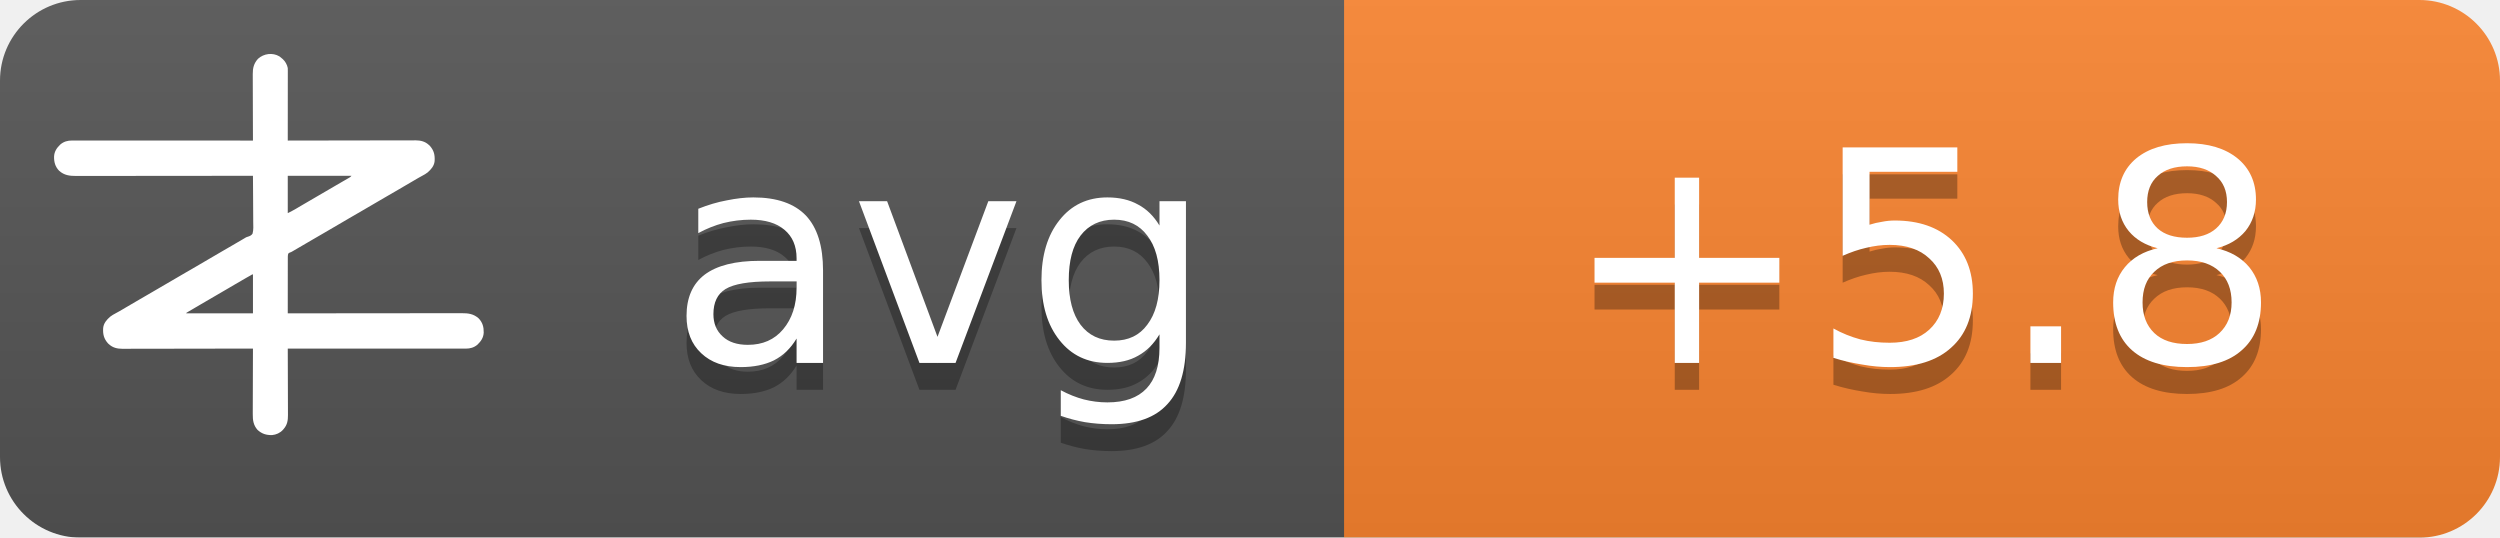
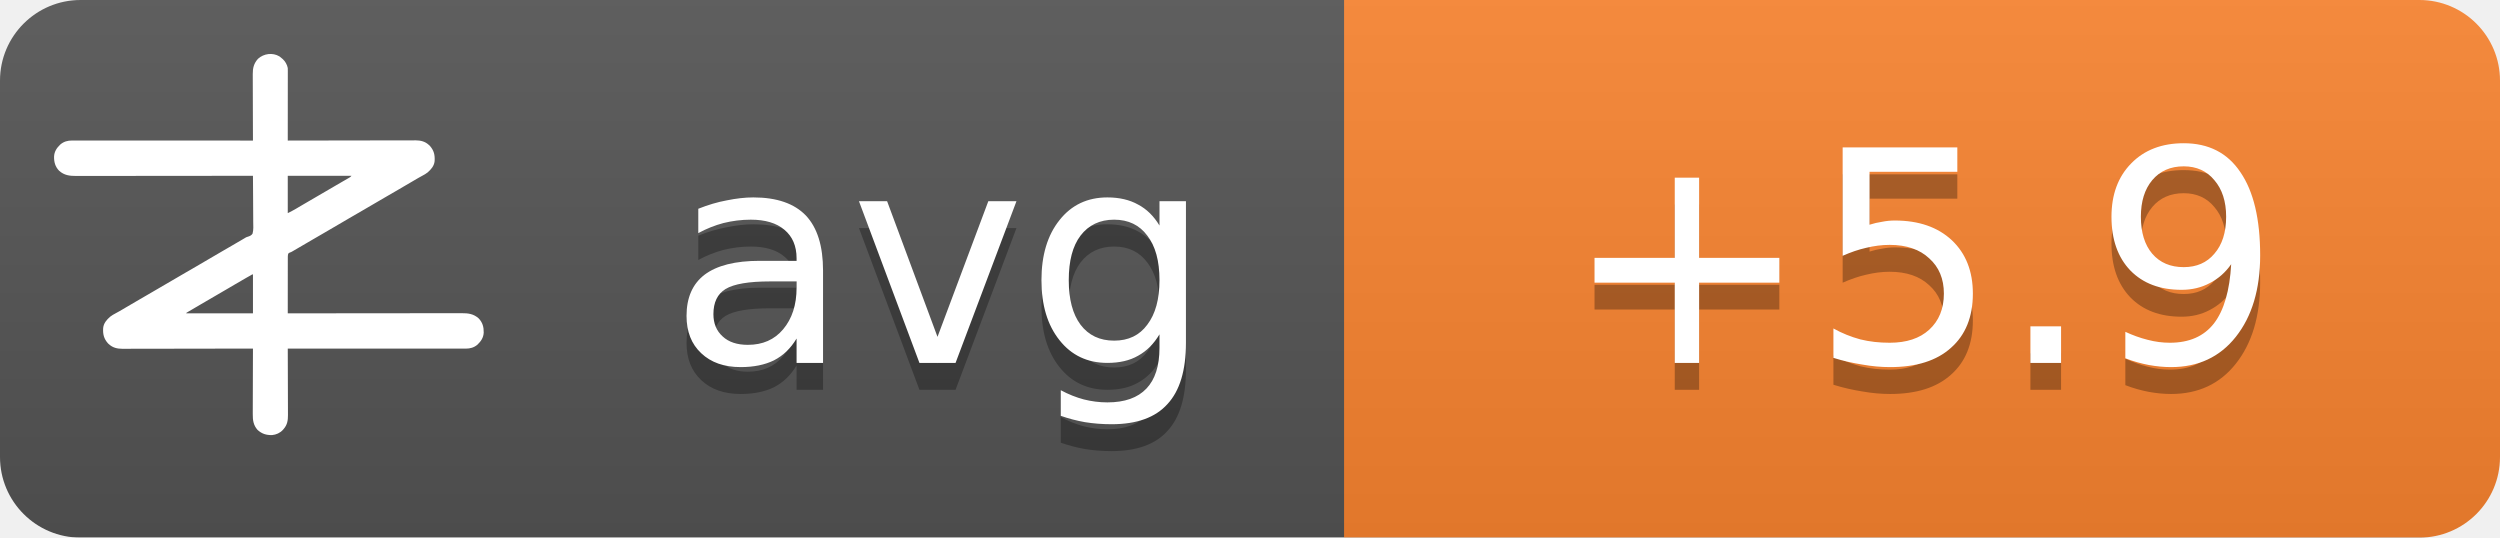
<svg xmlns="http://www.w3.org/2000/svg" width="93" height="20">
  <linearGradient id="b" x2="0" y2="100%">
    <stop offset="0" stop-color="#bbb" stop-opacity=".1" />
    <stop offset="1" stop-opacity=".1" />
  </linearGradient>
  <mask id="a">
    <rect width="93" height="20" rx="3" fill="#fff" />
  </mask>
  <g mask="url(#a)">
    <path fill="#555" d="M0 0h93v20H0z" />
    <path fill="#fb8530" d="M50 0h43v20H50z" />
    <path fill="url(#b)" d="M0 0h93v20H0z" />
  </g>
  <g fill="#fff" text-anchor="middle" font-family="DejaVu Sans,Verdana,Geneva,sans-serif" font-size="11">
    <text x="35" y="14.5" fill="#010101" fill-opacity=".3" text-anchor="middle">avg</text>
    <text x="35" y="13.5" text-anchor="middle">avg</text>
-     <text x="71.5" y="14.5" fill="#010101" fill-opacity=".3" text-anchor="middle">+5.8</text>
-     <text x="71.5" y="13.5" text-anchor="middle">+5.8</text>
+     <text x="71.5" y="14.5" fill="#010101" fill-opacity=".3" text-anchor="middle">+5.9</text>
+     <text x="71.5" y="13.5" text-anchor="middle">+5.9</text>
  </g>
  <g transform="translate(2, 2) scale(0.0156)">
    <path d="M538.273,6.355 C540.3,7.803 542.146,9.339 544,11 C544.605,11.501 545.209,12.003 545.832,12.52 C551.93,17.98 556.451,25.923 558,34 C558.09,36.348 558.122,38.699 558.12,41.049 C558.121,41.759 558.122,42.469 558.123,43.2 C558.124,45.578 558.119,47.957 558.114,50.335 C558.113,52.04 558.113,53.745 558.114,55.45 C558.114,60.08 558.108,64.71 558.101,69.339 C558.095,74.177 558.095,79.015 558.093,83.853 C558.09,93.015 558.082,102.177 558.072,111.339 C558.061,121.77 558.055,132.2 558.05,142.63 C558.04,164.087 558.022,185.543 558,207 C558.992,206.998 558.992,206.998 560.005,206.995 C599.244,206.906 638.484,206.837 677.724,206.796 C682.439,206.791 687.153,206.786 691.868,206.78 C692.807,206.779 693.746,206.778 694.713,206.777 C709.897,206.76 725.081,206.728 740.266,206.691 C755.854,206.654 771.443,206.632 787.031,206.624 C796.645,206.618 806.259,206.601 815.872,206.568 C822.471,206.547 829.069,206.541 835.668,206.546 C839.471,206.549 843.274,206.545 847.077,206.523 C851.211,206.5 855.344,206.508 859.478,206.519 C860.666,206.507 861.854,206.496 863.077,206.484 C874.708,206.566 885.27,209.022 894,217 C894.866,217.763 895.732,218.526 896.625,219.312 C906.609,230.61 909.093,241.115 908.211,255.893 C907.045,267.523 899.957,275.585 891.527,282.982 C887.507,286.192 883.149,288.577 878.625,291 C876.581,292.125 874.538,293.253 872.496,294.383 C871.434,294.97 870.371,295.557 869.277,296.161 C863.687,299.298 858.19,302.589 852.688,305.875 C842.692,311.83 832.649,317.693 822.564,323.493 C812.339,329.374 802.151,335.315 791.968,341.266 C786.98,344.18 781.99,347.09 777,350 C775,351.167 773,352.333 771,353.5 C767,355.833 763,358.167 759,360.5 C758.01,361.077 757.02,361.655 756,362.25 C753.999,363.417 751.997,364.585 749.996,365.752 C745.019,368.655 740.044,371.558 735.07,374.465 C724.795,380.468 714.504,386.442 704.188,392.375 C695.251,397.517 686.361,402.73 677.5,408 C667.565,413.909 657.583,419.731 647.563,425.494 C637.339,431.374 627.151,437.315 616.968,443.266 C611.98,446.18 606.99,449.09 602,452 C595.8,455.616 589.601,459.233 583.402,462.852 C581.779,463.799 581.779,463.799 580.123,464.766 C578.058,465.971 575.993,467.177 573.928,468.383 C572.991,468.929 572.055,469.476 571.09,470.039 C570.274,470.516 569.458,470.992 568.617,471.483 C566,473 566,473 562.392,474.252 C560.444,475.261 560.444,475.261 559,477 C557.895,481.466 558.058,485.91 558.114,490.489 C558.106,491.889 558.095,493.288 558.081,494.688 C558.052,498.486 558.066,502.282 558.088,506.08 C558.104,510.049 558.08,514.018 558.06,517.987 C558.029,525.502 558.033,533.017 558.05,540.532 C558.068,549.089 558.046,557.645 558.021,566.201 C557.97,583.801 557.969,601.4 558,619 C558.905,618.999 559.811,618.998 560.743,618.997 C614.404,618.929 668.065,618.878 721.726,618.847 C728.169,618.843 734.613,618.839 741.057,618.835 C742.339,618.834 743.622,618.834 744.944,618.833 C765.713,618.82 786.482,618.796 807.25,618.769 C828.563,618.74 849.875,618.724 871.187,618.718 C884.337,618.714 897.486,618.701 910.636,618.676 C919.654,618.66 928.673,618.656 937.691,618.659 C942.893,618.661 948.096,618.658 953.298,618.642 C958.065,618.628 962.833,618.627 967.6,618.637 C969.32,618.639 971.041,618.635 972.761,618.625 C988.359,618.545 1001.304,620.231 1013.289,631.07 C1022.63,640.831 1025.523,651.69 1025.273,664.816 C1024.716,676.951 1018.801,685.602 1010.25,693.75 C1002.107,700.576 993.074,703.126 982.638,703.123 C981.903,703.124 981.168,703.125 980.41,703.127 C977.94,703.129 975.469,703.125 972.998,703.12 C971.212,703.121 969.426,703.122 967.64,703.123 C962.725,703.125 957.811,703.121 952.897,703.116 C947.6,703.112 942.303,703.113 937.006,703.114 C927.826,703.114 918.646,703.111 909.467,703.106 C896.194,703.098 882.922,703.095 869.65,703.094 C848.117,703.092 826.585,703.085 805.052,703.075 C784.134,703.066 763.215,703.059 742.296,703.055 C740.362,703.055 740.362,703.055 738.389,703.054 C731.923,703.053 725.456,703.052 718.989,703.05 C665.326,703.04 611.663,703.022 558,703 C558.004,703.881 558.007,704.763 558.011,705.671 C558.1,727.147 558.166,748.623 558.207,770.099 C558.228,780.485 558.256,790.871 558.302,801.257 C558.342,810.312 558.367,819.367 558.376,828.422 C558.382,833.214 558.394,838.006 558.423,842.798 C558.45,847.315 558.458,851.831 558.452,856.348 C558.454,858 558.461,859.651 558.477,861.303 C558.593,874.39 556.909,884.889 548,895 C547.475,895.617 546.951,896.235 546.41,896.871 C539.67,904.246 530.375,908.396 520.457,909.341 C506.721,909.483 496.278,906.386 486,897 C475.869,885.646 474.41,873.462 474.546,858.87 C474.547,857.164 474.546,855.458 474.544,853.752 C474.543,849.152 474.566,844.551 474.594,839.951 C474.62,835.132 474.622,830.312 474.627,825.493 C474.639,816.381 474.672,807.269 474.712,798.157 C474.757,787.777 474.779,777.397 474.799,767.017 C474.84,745.678 474.911,724.339 475,703 C474.324,703.002 473.647,703.003 472.95,703.005 C432.834,703.094 392.718,703.163 352.601,703.204 C347.781,703.209 342.961,703.214 338.141,703.22 C337.181,703.221 336.222,703.222 335.233,703.223 C319.709,703.24 304.185,703.272 288.662,703.309 C272.725,703.346 256.788,703.368 240.852,703.376 C231.023,703.382 221.195,703.399 211.366,703.432 C204.62,703.453 197.875,703.459 191.129,703.454 C187.241,703.451 183.353,703.455 179.465,703.477 C175.897,703.496 172.329,703.497 168.762,703.484 C166.876,703.481 164.991,703.498 163.106,703.516 C151.4,703.435 140.793,701.035 132,693 C131.134,692.237 130.268,691.474 129.375,690.688 C119.391,679.39 116.907,668.885 117.789,654.107 C118.955,642.477 126.043,634.415 134.473,627.018 C138.493,623.808 142.851,621.423 147.375,619 C149.419,617.875 151.462,616.747 153.504,615.617 C154.566,615.03 155.629,614.443 156.723,613.839 C162.313,610.702 167.81,607.411 173.312,604.125 C183.308,598.17 193.351,592.307 203.436,586.507 C213.661,580.626 223.849,574.685 234.032,568.734 C239.02,565.82 244.01,562.91 249,560 C251,558.833 253,557.667 255,556.5 C267,549.5 279,542.5 291,535.5 C291.99,534.923 292.98,534.345 294,533.75 C296.001,532.583 298.003,531.415 300.004,530.248 C304.981,527.345 309.956,524.442 314.93,521.535 C325.205,515.532 335.496,509.558 345.812,503.625 C354.749,498.483 363.639,493.27 372.5,488 C382.435,482.091 392.417,476.269 402.437,470.506 C409.68,466.34 416.909,462.151 424.125,457.938 C425.588,457.083 425.588,457.083 427.08,456.212 C430.054,454.475 433.027,452.738 436,451 C440.208,448.541 444.416,446.083 448.625,443.625 C449.56,443.078 450.494,442.532 451.458,441.969 C452.371,441.435 453.285,440.901 454.227,440.352 C455.087,439.812 455.946,439.273 456.832,438.717 C460,437 460,437 463.571,436.011 C468.09,434.438 471.29,433.051 474,429 C476.614,419.869 475.804,409.751 475.621,400.323 C475.562,396.476 475.582,392.63 475.593,388.784 C475.603,381.508 475.541,374.236 475.454,366.961 C475.358,358.676 475.341,350.391 475.331,342.105 C475.309,325.069 475.188,308.035 475,291 C473.62,291.002 473.62,291.002 472.212,291.003 C417.674,291.071 363.137,291.122 308.599,291.153 C302.05,291.157 295.501,291.161 288.953,291.165 C287.649,291.166 286.345,291.166 285.002,291.167 C263.894,291.18 242.785,291.204 221.677,291.231 C200.017,291.26 178.357,291.276 156.696,291.282 C143.332,291.286 129.967,291.299 116.602,291.324 C107.437,291.34 98.271,291.344 89.106,291.341 C83.818,291.339 78.531,291.342 73.244,291.358 C68.398,291.372 63.554,291.373 58.708,291.363 C56.96,291.361 55.211,291.365 53.463,291.375 C37.782,291.454 24.767,289.833 12.711,278.93 C3.37,269.169 0.477,258.31 0.727,245.184 C1.284,233.049 7.199,224.398 15.75,216.25 C23.907,209.413 33.022,206.837 43.471,206.877 C44.592,206.875 44.592,206.875 45.735,206.873 C48.246,206.871 50.757,206.875 53.267,206.88 C55.083,206.879 56.898,206.878 58.713,206.877 C63.707,206.875 68.701,206.879 73.695,206.884 C79.078,206.888 84.461,206.887 89.844,206.886 C99.172,206.886 108.501,206.889 117.83,206.894 C131.317,206.902 144.805,206.905 158.293,206.906 C180.174,206.908 202.056,206.915 223.938,206.925 C245.197,206.934 266.455,206.941 287.714,206.945 C289.024,206.945 290.334,206.946 291.683,206.946 C298.255,206.947 304.827,206.948 311.398,206.95 C365.932,206.96 420.466,206.978 475,207 C474.996,206.119 474.993,205.237 474.989,204.329 C474.9,182.853 474.834,161.377 474.793,139.901 C474.772,129.515 474.744,119.129 474.698,108.743 C474.658,99.688 474.633,90.633 474.624,81.578 C474.618,76.786 474.606,71.994 474.577,67.202 C474.55,62.685 474.542,58.169 474.548,53.652 C474.546,52 474.539,50.349 474.523,48.697 C474.394,34.178 477.037,23.083 487,12 C500.963,-0.67 521.883,-3.417 538.273,6.355 Z M558,291 C558,320.37 558,349.74 558,380 C568.041,374.999 568.041,374.999 577.75,369.5 C579.212,368.63 580.674,367.76 582.137,366.891 C582.915,366.427 583.692,365.964 584.494,365.486 C589.168,362.714 593.867,359.985 598.562,357.25 C600.626,356.047 602.69,354.844 604.754,353.641 C606.305,352.737 606.305,352.737 607.887,351.814 C612.926,348.878 617.963,345.939 623,343 C625,341.833 627,340.667 629,339.5 C629.99,338.923 630.98,338.345 632,337.75 C665,318.5 665,318.5 668.005,316.747 C669.988,315.59 671.971,314.433 673.954,313.274 C679.207,310.206 684.467,307.151 689.738,304.113 C690.838,303.477 691.939,302.841 693.072,302.186 C695.187,300.963 697.304,299.744 699.424,298.529 C700.848,297.705 700.848,297.705 702.301,296.863 C703.138,296.382 703.975,295.9 704.837,295.404 C707.289,293.919 707.289,293.919 710,291 C659.84,291 609.68,291 558,291 Z M469.207,528.605 C468.196,529.17 467.184,529.735 466.142,530.316 C465.043,530.934 463.945,531.551 462.812,532.188 C461.682,532.822 460.552,533.456 459.387,534.109 C450.357,539.189 441.423,544.425 432.52,549.723 C426.741,553.161 420.935,556.553 415.125,559.938 C414.127,560.519 413.129,561.1 412.101,561.699 C410.078,562.878 408.055,564.056 406.032,565.234 C401.02,568.153 396.01,571.077 391,574 C389,575.167 387,576.333 385,577.5 C384.01,578.077 383.02,578.655 382,579.25 C373,584.5 373,584.5 369.998,586.251 C368.005,587.414 366.012,588.576 364.02,589.739 C358.909,592.721 353.798,595.7 348.684,598.676 C335.318,606.454 335.318,606.454 322,614.312 C321.065,614.863 321.065,614.863 320.111,615.425 C318.723,616.255 317.358,617.123 316,618 C316,618.33 316,618.66 316,619 C368.47,619 420.94,619 475,619 C475,588.31 475,557.62 475,526 C472.956,526 470.925,527.646 469.207,528.605 Z" fill="#fff" fill-rule="nonzero" />
  </g>
</svg>
